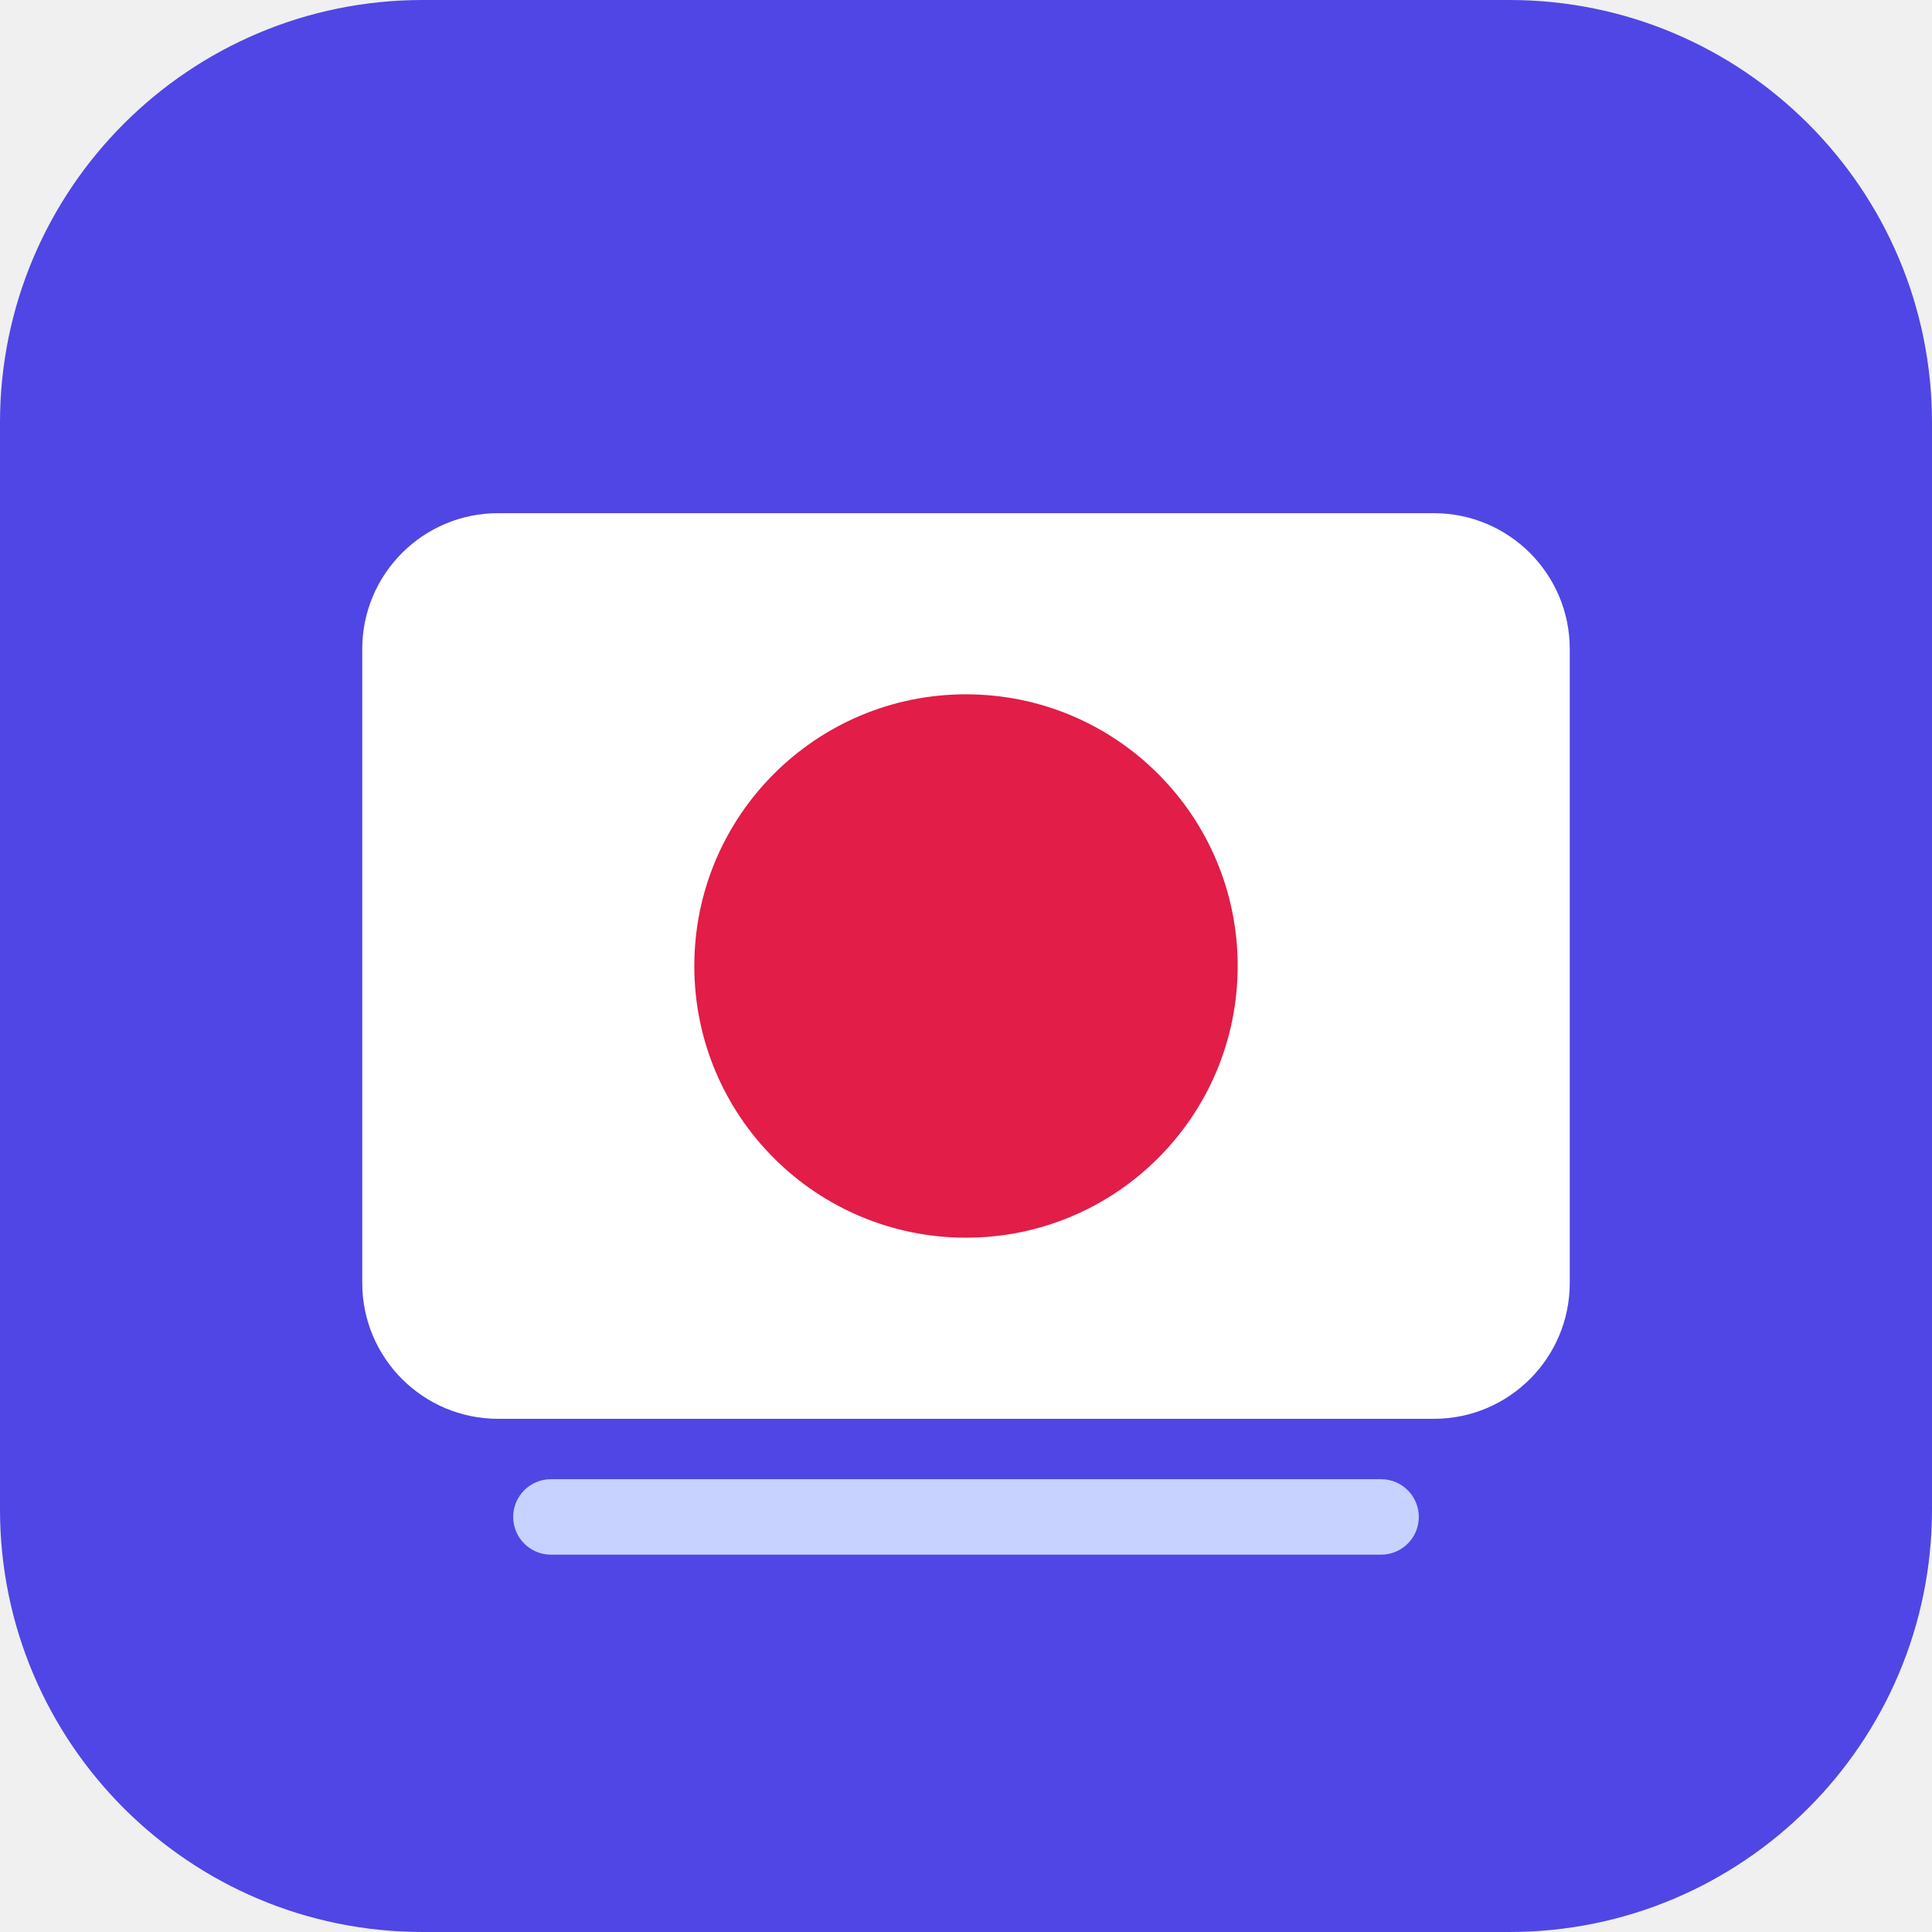
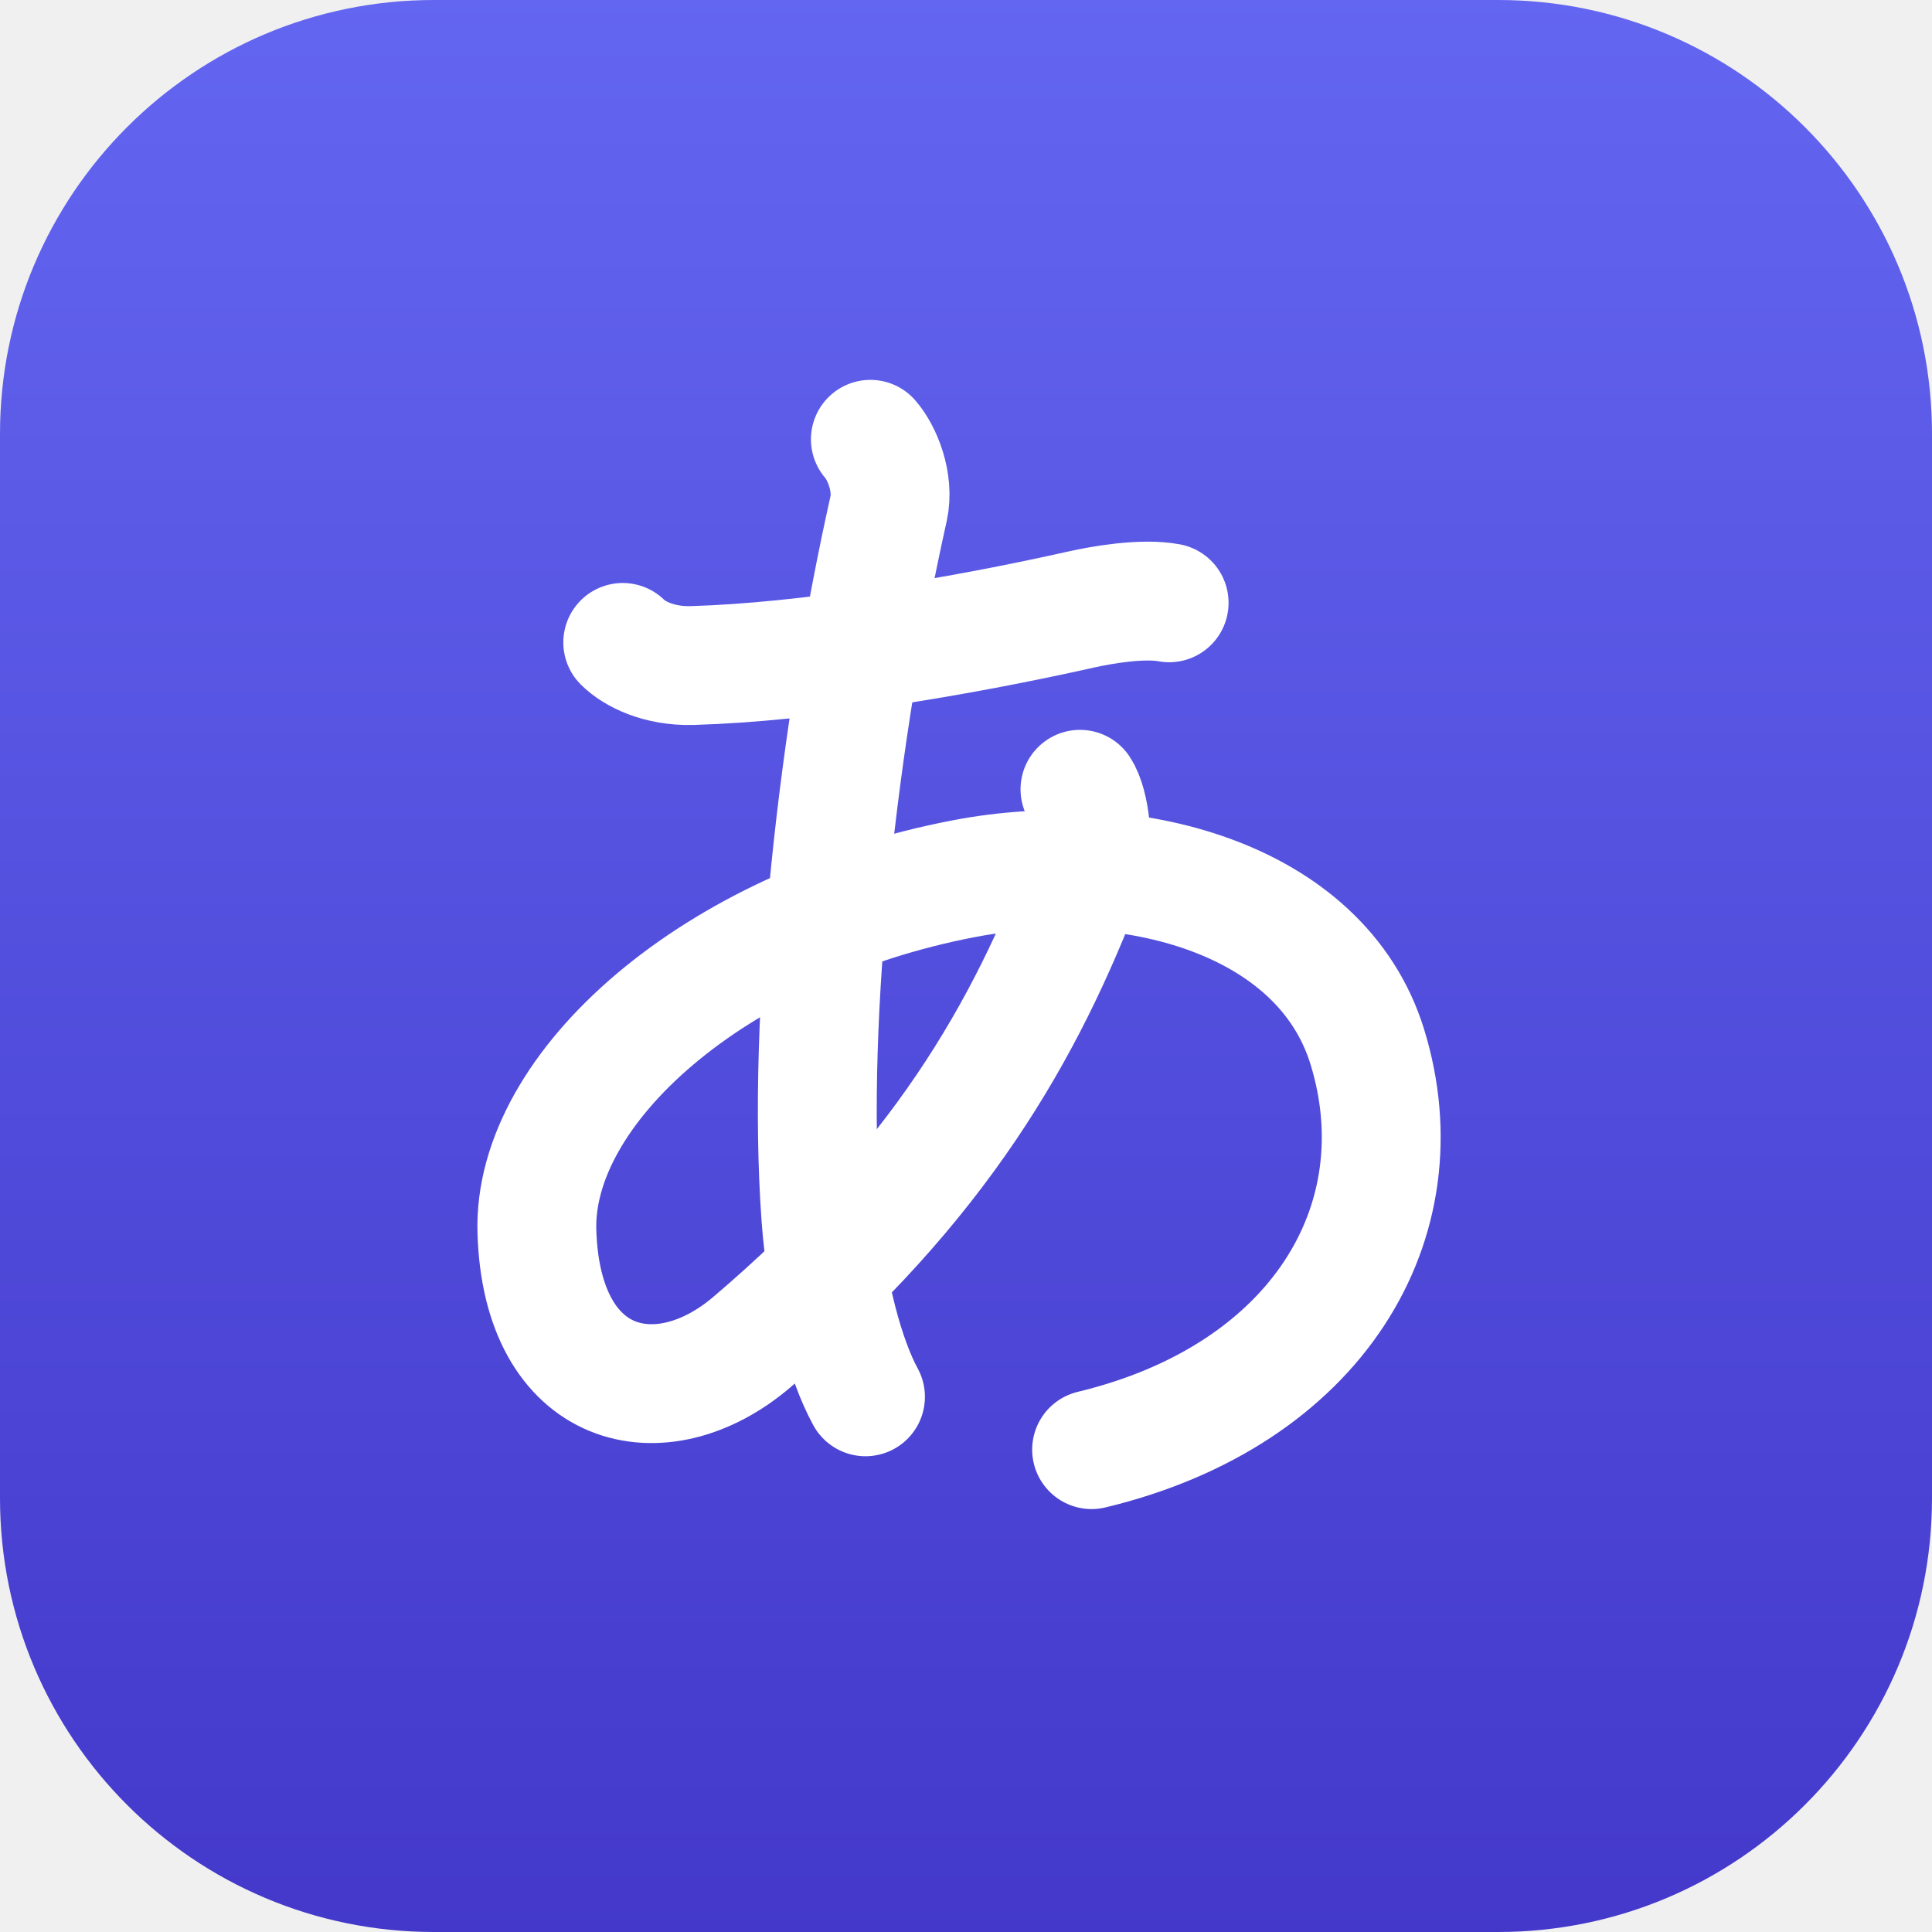
<svg xmlns="http://www.w3.org/2000/svg" viewBox="0 0 512 512">
-   <rect width="512" height="512" rx="112" fill="#4f46e5" />
-   <rect x="96" y="136" width="320" height="240" rx="36" fill="#ffffff" />
-   <circle cx="256" cy="256" r="72" fill="#e11d48" />
-   <rect x="136" y="392" width="240" height="20" rx="10" fill="#c7d2fe" />
+   <defs>
+     <linearGradient id="bg" x1="0" y1="0" x2="0" y2="1">
+       <stop offset="0" stop-color="#6366f1" />
+       <stop offset="1" stop-color="#4338ca" />
+     </linearGradient>
+   </defs>
+   <rect width="512" height="512" rx="115" fill="url(#bg)" />
+   <g transform="translate(256 256) scale(3.5) translate(-57 -57.5)" fill="none" stroke="#ffffff" stroke-width="9" stroke-linecap="round" stroke-linejoin="round">
+     <path d="M31.01,33c0.88,0.88,2.75,1.82,5.25,1.75c8.62-0.25,20-2.12,29.5-4.25c1.51-0.34,4.62-0.88,6.62-0.5" />
+     <path d="M49.76,17.62c0.88,1,1.82,3.26,1.38,5.25c-3.75,16.75-6.25,38.13-5.13,53.63c0.41,5.7,1.88,10.88,3.38,13.62" />
+     <path d="M65.63,44.12c0.75,1.12,1.16,4.39,0.5,6.12c-4.62,12.26-11.24,23.76-25.37,35.76c-6.86,5.83-15.88,3.75-16.25-8.38c-0.34-10.87,13.38-23.12,32.38-26.74c12.42-2.37,27,1.38,30.5,12.75c4.05,13.18-3.76,26.37-20.88,30.49" />
+   </g>
</svg>
